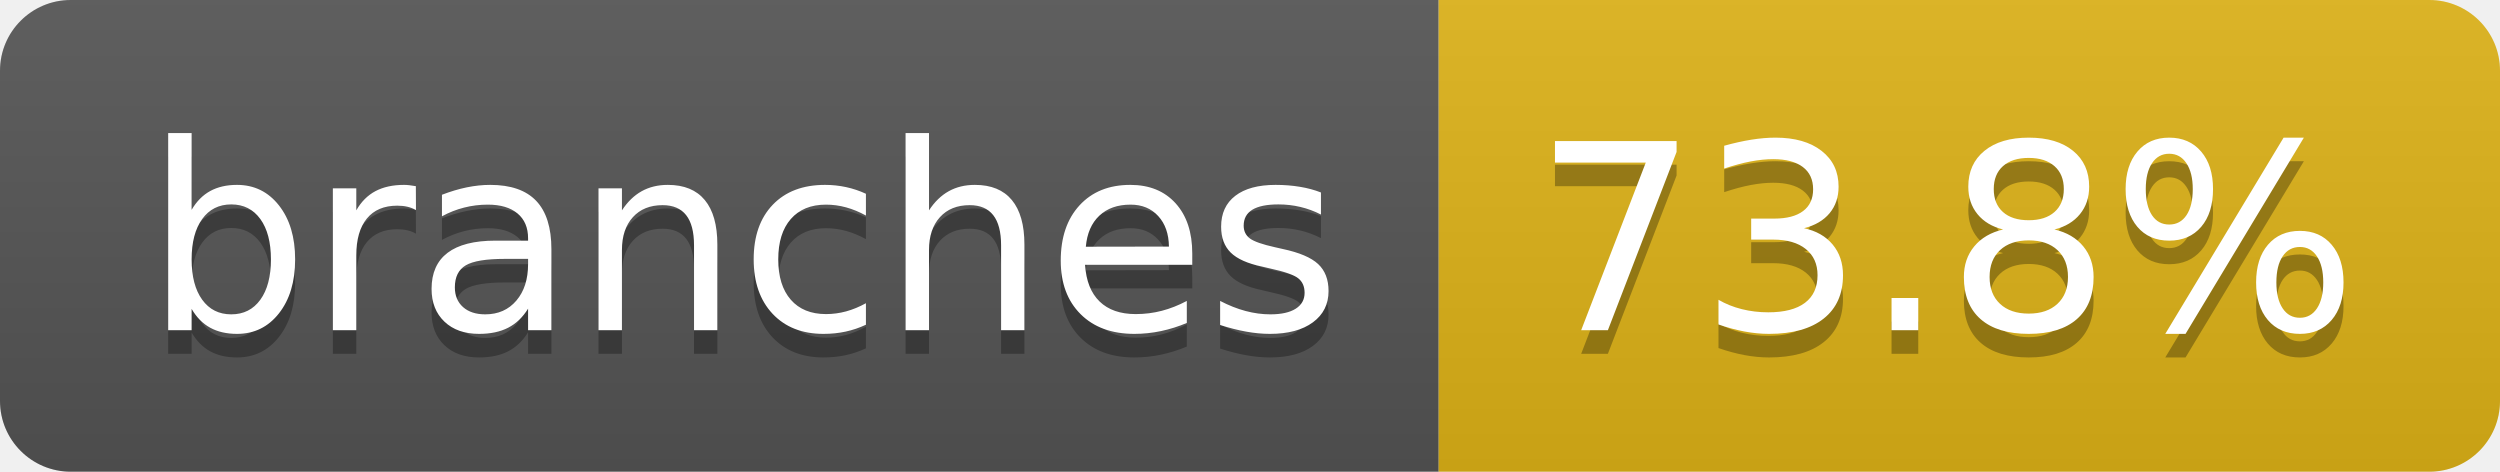
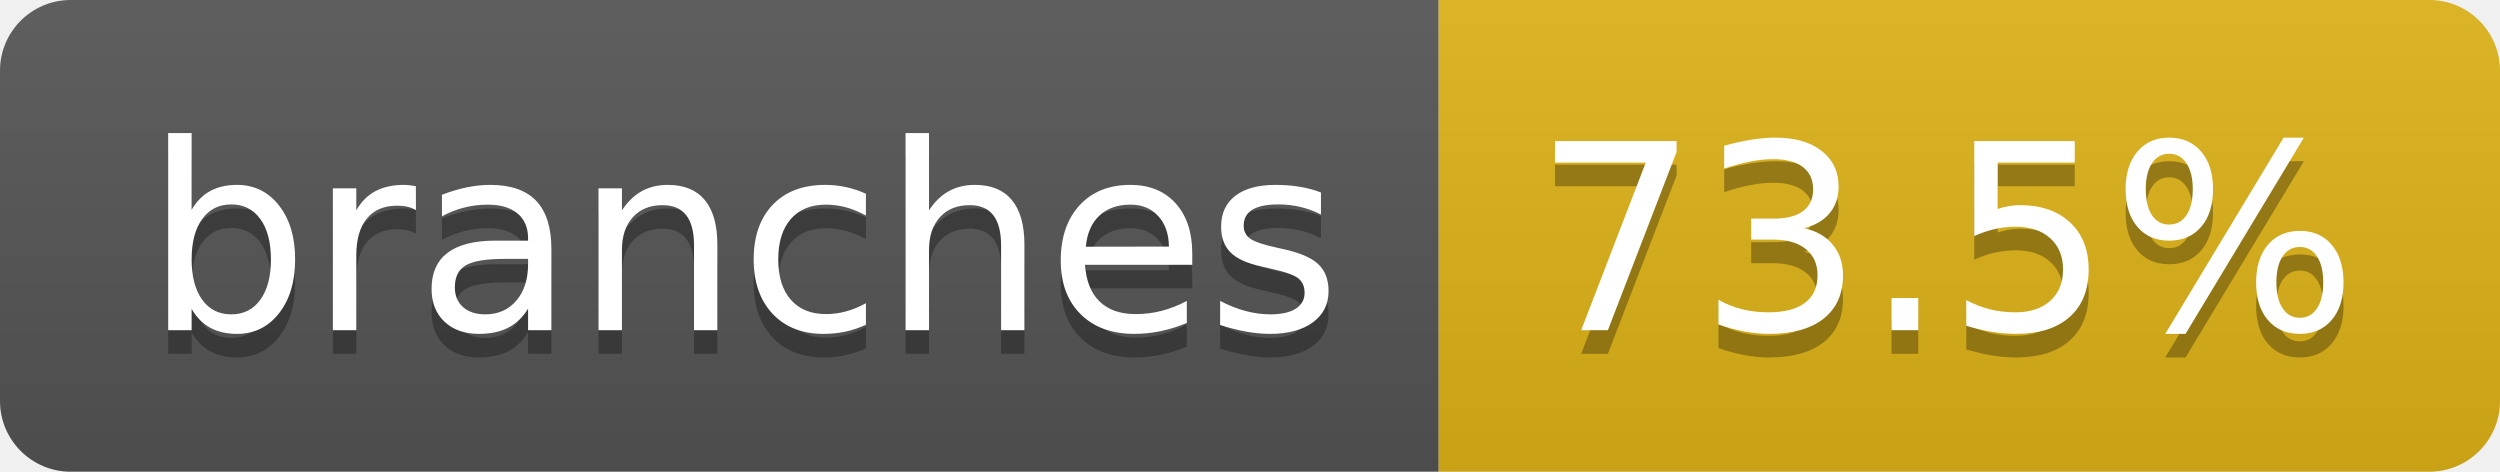
- <svg xmlns="http://www.w3.org/2000/svg" width="106" height="20" role="img" aria-label="branches: 73.8%">
+ <svg xmlns="http://www.w3.org/2000/svg" width="106" height="20" role="img" aria-label="branches: 73.5%">
  <linearGradient id="s" x2="0" y2="100%">
    <stop offset="0" stop-color="#bbb" stop-opacity=".1" />
    <stop offset="1" stop-opacity=".1" />
  </linearGradient>
  <clipPath id="r">
    <rect width="106" height="20" rx="3" fill="#fff" />
  </clipPath>
  <g clip-path="url(#r)">
    <rect width="61" height="20" fill="#555" />
    <rect x="61" width="45" height="20" fill="#dfb317" />
    <rect width="106" height="20" fill="url(#s)" />
  </g>
  <g fill="#fff" text-anchor="middle" font-family="Verdana,Geneva,DejaVu Sans,sans-serif" text-rendering="geometricPrecision" font-size="110">
    <text aria-hidden="true" x="315" y="150" fill="#010101" fill-opacity=".3" transform="scale(.1)" textLength="507">branches</text>
    <text x="315" y="140" transform="scale(.1)" fill="#fff" textLength="507">branches</text>
-     <text aria-hidden="true" x="825" y="150" fill="#010101" fill-opacity=".3" transform="scale(.1)" textLength="350">73.8%</text>
-     <text x="825" y="140" transform="scale(.1)" fill="#fff" textLength="350">73.8%</text>
+     <text aria-hidden="true" x="825" y="150" fill="#010101" fill-opacity=".3" transform="scale(.1)" textLength="350">73.5%</text>
+     <text x="825" y="140" transform="scale(.1)" fill="#fff" textLength="350">73.5%</text>
  </g>
</svg>
